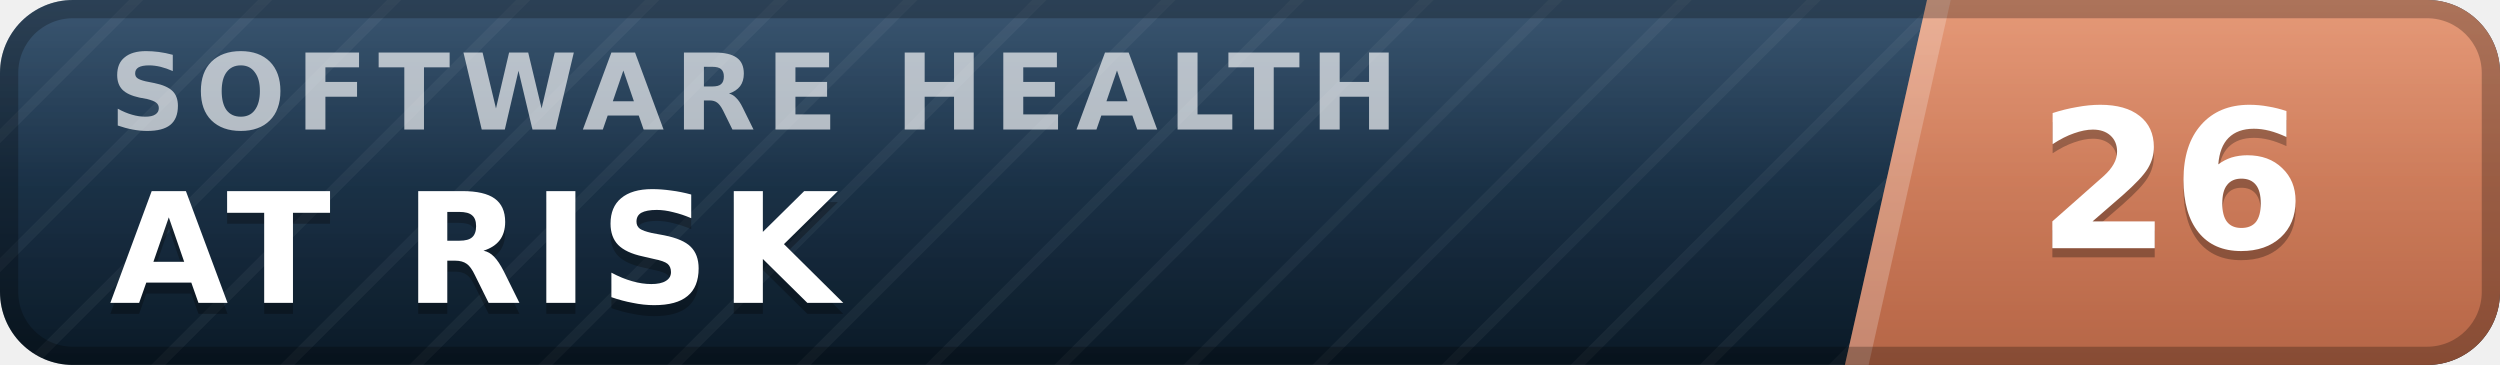
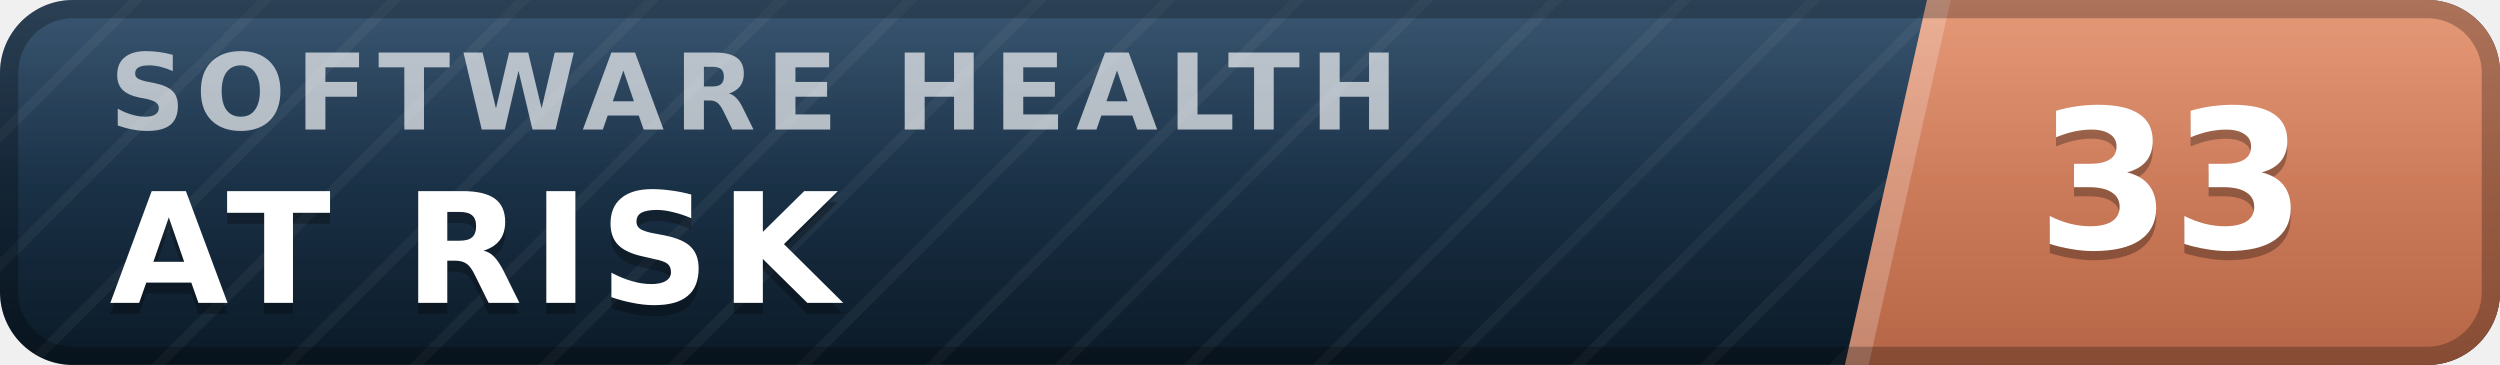
- <svg xmlns="http://www.w3.org/2000/svg" width="137" height="20" viewBox="0 0 137 20" role="img" aria-label="inspect.software software health index 26 of 100, at risk" font-family="Verdana,DejaVu Sans,Geneva,sans-serif">
+ <svg xmlns="http://www.w3.org/2000/svg" width="137" height="20" viewBox="0 0 137 20" role="img" aria-label="inspect.software software health index 33 of 100, at risk" font-family="Verdana,DejaVu Sans,Geneva,sans-serif">
  <defs>
    <linearGradient id="plate" x1="0" y1="0" x2="0" y2="1">
      <stop offset="0" stop-color="#1d3d5c" />
      <stop offset="1" stop-color="#0a1926" />
    </linearGradient>
    <linearGradient id="endplate" x1="0" y1="0" x2="0" y2="1">
      <stop offset="0" stop-color="#e18a64" />
      <stop offset="1" stop-color="#b56546" />
    </linearGradient>
    <linearGradient id="gloss" x1="0" y1="0" x2="0" y2="1">
      <stop offset="0" stop-color="#fff" stop-opacity=".13" />
      <stop offset=".5" stop-color="#fff" stop-opacity=".03" />
      <stop offset="1" stop-color="#fff" stop-opacity="0" />
    </linearGradient>
    <pattern id="guilloche" width="5" height="5" patternUnits="userSpaceOnUse" patternTransform="rotate(45)">
      <line x1="0" y1="0" x2="0" y2="5" stroke="#fff" stroke-opacity=".045" stroke-width="1.1" />
    </pattern>
    <clipPath id="rounded">
      <rect width="137" height="20" rx="4" />
    </clipPath>
  </defs>
  <g clip-path="url(#rounded)">
    <rect width="137" height="20" fill="url(#plate)" />
    <rect width="137" height="20" fill="url(#guilloche)" />
    <polygon points="105.6,0 137,0 137,20 101.1,20" fill="url(#endplate)" />
    <polygon points="105.6,0 106.9,0 102.4,20 101.1,20" fill="#fff" fill-opacity=".22" />
    <text x="6.0" y="7.1" font-size="5.8" letter-spacing="0.55" fill="#fff" fill-opacity=".66" font-weight="bold" textLength="76.3" lengthAdjust="spacing">SOFTWARE HEALTH</text>
    <text x="6.0" y="17.2" font-size="8.4" fill="#000" fill-opacity=".3" font-weight="bold" letter-spacing="0.55" textLength="43.3" lengthAdjust="spacing">AT RISK</text>
    <text x="6.0" y="16.6" font-size="8.4" fill="#fff" font-weight="bold" letter-spacing="0.55" textLength="43.3" lengthAdjust="spacing">AT RISK</text>
-     <text x="119.0" y="14.1" font-size="10.6" fill="#000" fill-opacity=".3" font-weight="bold" text-anchor="middle">26</text>
-     <text x="119.0" y="13.6" font-size="10.6" fill="#fff" font-weight="bold" text-anchor="middle">26</text>
+     <text x="119.0" y="14.1" font-size="10.6" fill="#000" fill-opacity=".3" font-weight="bold" text-anchor="middle">33</text>
+     <text x="119.0" y="13.6" font-size="10.6" fill="#fff" font-weight="bold" text-anchor="middle">33</text>
    <rect width="137" height="20" fill="url(#gloss)" />
  </g>
  <rect x=".5" y=".5" width="136" height="19" rx="3.5" fill="none" stroke="#000" stroke-opacity=".25" />
</svg>
